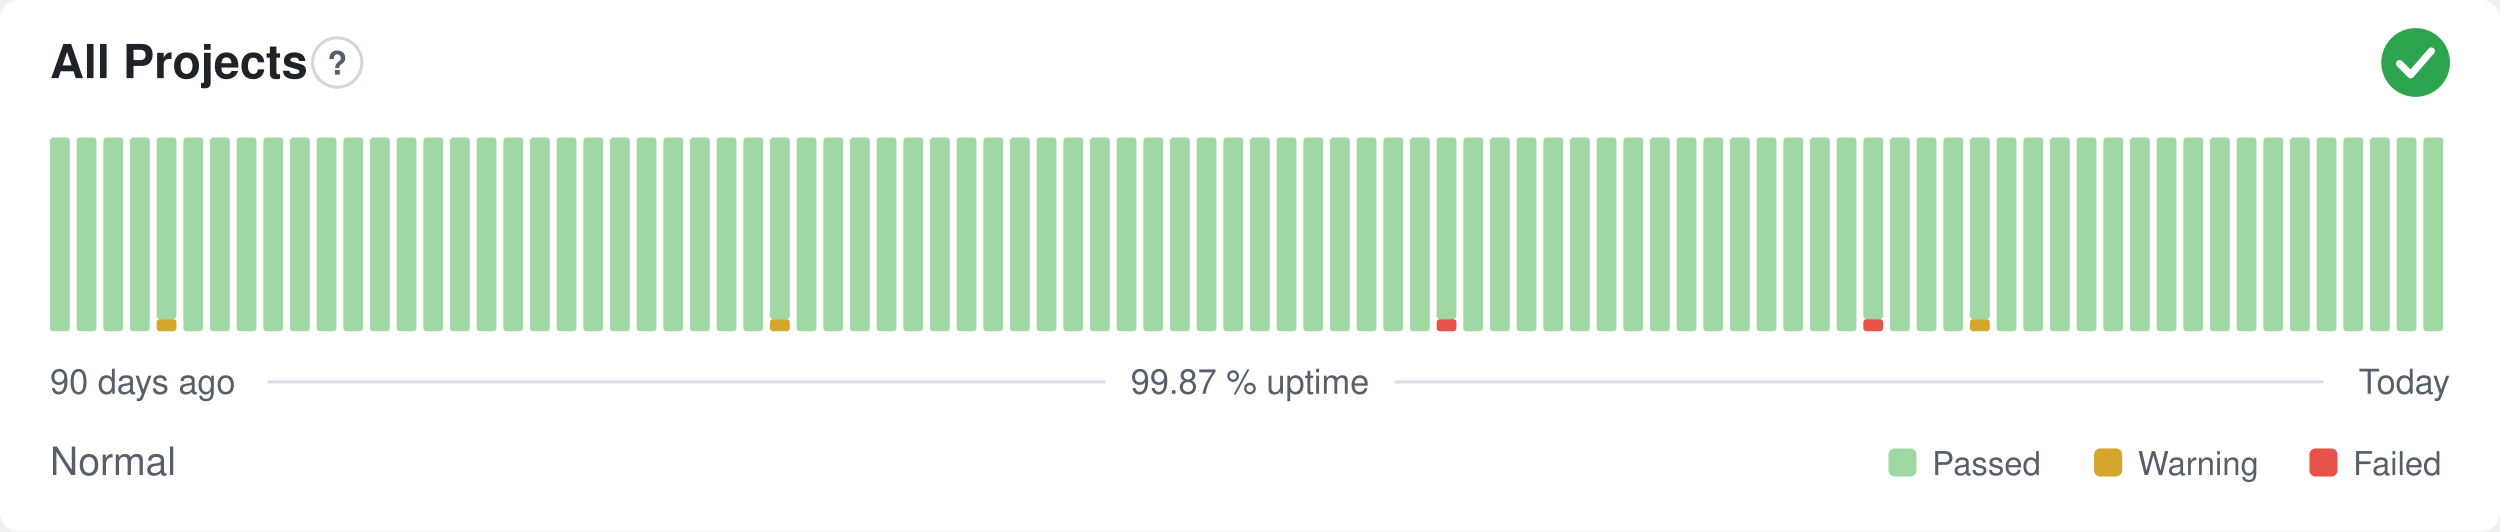
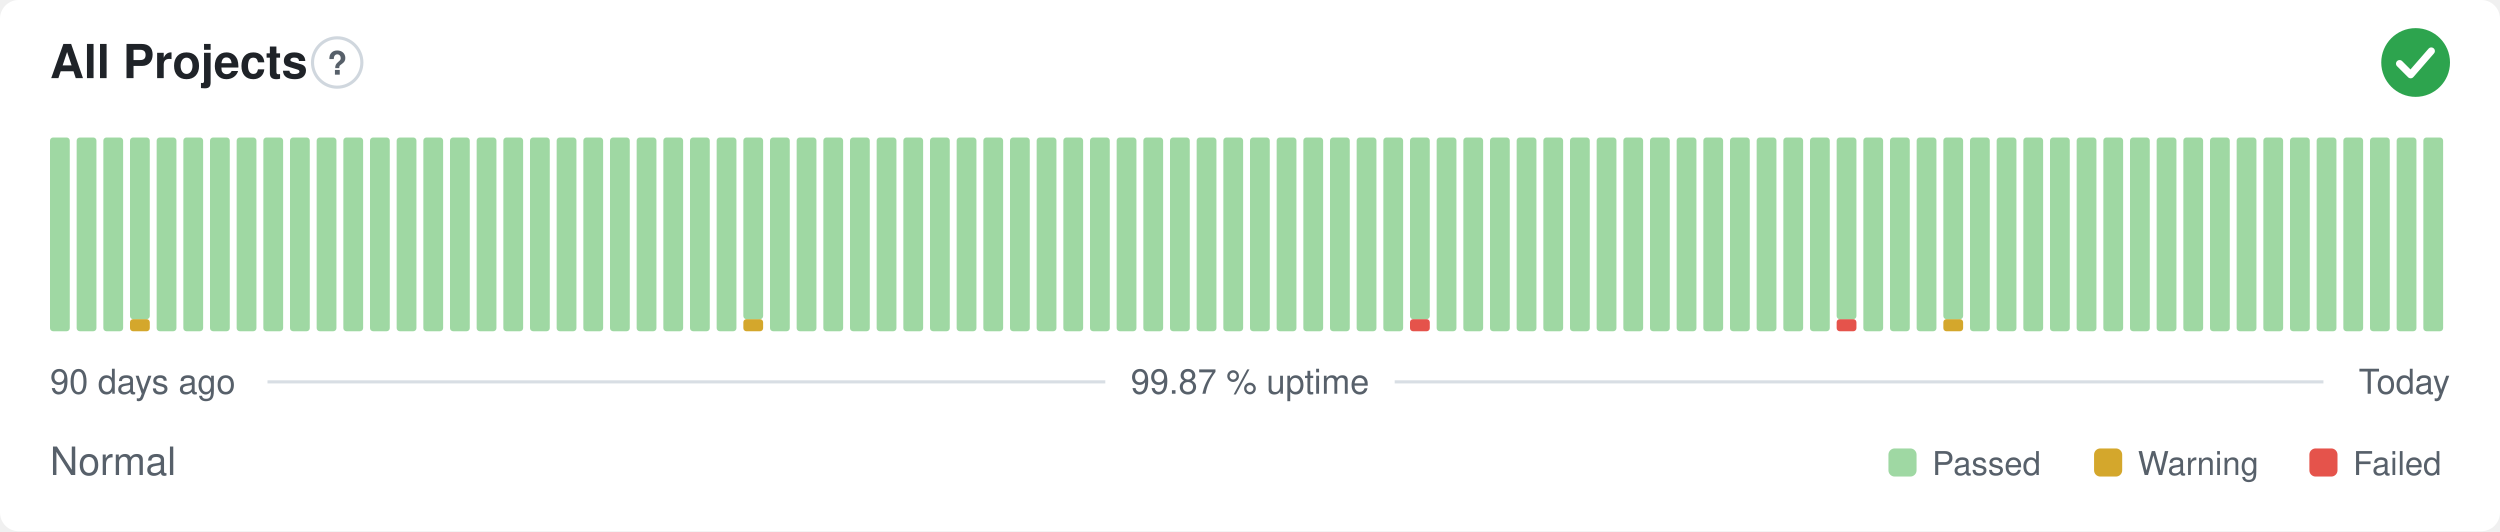
<svg xmlns="http://www.w3.org/2000/svg" width="800" height="170" viewBox="0 0 800 170" role="img" aria-label="All Projects: Normal, 99.87 % uptime over the last 90 days" font-family="-apple-system,BlinkMacSystemFont,'Segoe UI',Helvetica,Arial,sans-serif">
  <style>
    @media (prefers-color-scheme: dark) {
      .bg { fill: #0d1117 }
      .title { fill: #e6edf3 }
      .muted { fill: #8b949e }
      .hint { stroke: #30363d }
      .rule { stroke: #30363d }
      .nodata { fill: #21262d }
    }
  </style>
  <rect class="bg" width="800" height="170" rx="6" fill="#ffffff" />
  <text class="title" x="16" y="25" font-size="15" font-weight="600" fill="#1f2328">All Projects</text>
  <circle class="hint" cx="107.9" cy="20" r="7.9" fill="none" stroke="#d0d7de" stroke-width="1" />
  <text class="muted" x="107.9" y="23.9" text-anchor="middle" font-size="10.4" font-weight="700" fill="#57606a">?</text>
  <circle cx="773" cy="20" r="11" fill="#2da44e" />
  <path d="M767.87 20.37l3.54 3.54 6.60 -7.58" fill="none" stroke="#fff" stroke-width="2.31" stroke-linecap="round" stroke-linejoin="round" />
  <rect x="16.00" y="44.00" width="6.33" height="62.00" rx="1" fill="#9fd8a3" />
  <rect x="24.53" y="44.00" width="6.33" height="62.00" rx="1" fill="#9fd8a3" />
  <rect x="33.07" y="44.00" width="6.33" height="62.00" rx="1" fill="#9fd8a3" />
-   <rect x="41.60" y="44.00" width="6.33" height="62.00" rx="1" fill="#9fd8a3" />
-   <rect x="50.13" y="102.13" width="6.33" height="3.88" rx="1" fill="#d4a72c" />
-   <rect x="50.13" y="44.00" width="6.33" height="58.13" rx="1" fill="#9fd8a3" />
+   <rect x="41.60" y="102.13" width="6.33" height="3.88" rx="1" fill="#d4a72c" />
+   <rect x="41.60" y="44.00" width="6.33" height="58.13" rx="1" fill="#9fd8a3" />
+   <rect x="50.13" y="44.00" width="6.33" height="62.00" rx="1" fill="#9fd8a3" />
  <rect x="58.67" y="44.00" width="6.33" height="62.00" rx="1" fill="#9fd8a3" />
  <rect x="67.20" y="44.00" width="6.33" height="62.00" rx="1" fill="#9fd8a3" />
  <rect x="75.73" y="44.00" width="6.33" height="62.00" rx="1" fill="#9fd8a3" />
  <rect x="84.27" y="44.00" width="6.33" height="62.00" rx="1" fill="#9fd8a3" />
  <rect x="92.80" y="44.00" width="6.33" height="62.00" rx="1" fill="#9fd8a3" />
  <rect x="101.33" y="44.00" width="6.33" height="62.00" rx="1" fill="#9fd8a3" />
  <rect x="109.87" y="44.00" width="6.33" height="62.00" rx="1" fill="#9fd8a3" />
  <rect x="118.40" y="44.00" width="6.33" height="62.00" rx="1" fill="#9fd8a3" />
  <rect x="126.93" y="44.00" width="6.33" height="62.00" rx="1" fill="#9fd8a3" />
  <rect x="135.47" y="44.00" width="6.33" height="62.00" rx="1" fill="#9fd8a3" />
  <rect x="144.00" y="44.00" width="6.33" height="62.00" rx="1" fill="#9fd8a3" />
  <rect x="152.53" y="44.00" width="6.33" height="62.00" rx="1" fill="#9fd8a3" />
  <rect x="161.07" y="44.00" width="6.33" height="62.00" rx="1" fill="#9fd8a3" />
  <rect x="169.60" y="44.00" width="6.33" height="62.00" rx="1" fill="#9fd8a3" />
  <rect x="178.13" y="44.00" width="6.33" height="62.00" rx="1" fill="#9fd8a3" />
  <rect x="186.67" y="44.00" width="6.33" height="62.00" rx="1" fill="#9fd8a3" />
  <rect x="195.20" y="44.00" width="6.33" height="62.00" rx="1" fill="#9fd8a3" />
  <rect x="203.73" y="44.00" width="6.33" height="62.00" rx="1" fill="#9fd8a3" />
  <rect x="212.27" y="44.00" width="6.33" height="62.00" rx="1" fill="#9fd8a3" />
  <rect x="220.80" y="44.00" width="6.33" height="62.00" rx="1" fill="#9fd8a3" />
  <rect x="229.33" y="44.00" width="6.33" height="62.00" rx="1" fill="#9fd8a3" />
-   <rect x="237.87" y="44.00" width="6.33" height="62.00" rx="1" fill="#9fd8a3" />
-   <rect x="246.40" y="102.13" width="6.33" height="3.88" rx="1" fill="#d4a72c" />
-   <rect x="246.40" y="44.00" width="6.33" height="58.13" rx="1" fill="#9fd8a3" />
+   <rect x="237.87" y="102.13" width="6.33" height="3.88" rx="1" fill="#d4a72c" />
+   <rect x="237.87" y="44.00" width="6.33" height="58.13" rx="1" fill="#9fd8a3" />
+   <rect x="246.40" y="44.00" width="6.33" height="62.00" rx="1" fill="#9fd8a3" />
  <rect x="254.93" y="44.00" width="6.33" height="62.00" rx="1" fill="#9fd8a3" />
  <rect x="263.47" y="44.00" width="6.33" height="62.00" rx="1" fill="#9fd8a3" />
  <rect x="272.00" y="44.00" width="6.33" height="62.00" rx="1" fill="#9fd8a3" />
  <rect x="280.53" y="44.00" width="6.33" height="62.00" rx="1" fill="#9fd8a3" />
  <rect x="289.07" y="44.00" width="6.33" height="62.00" rx="1" fill="#9fd8a3" />
  <rect x="297.60" y="44.00" width="6.33" height="62.00" rx="1" fill="#9fd8a3" />
  <rect x="306.13" y="44.00" width="6.33" height="62.00" rx="1" fill="#9fd8a3" />
  <rect x="314.67" y="44.00" width="6.33" height="62.00" rx="1" fill="#9fd8a3" />
  <rect x="323.20" y="44.00" width="6.33" height="62.00" rx="1" fill="#9fd8a3" />
  <rect x="331.73" y="44.00" width="6.33" height="62.00" rx="1" fill="#9fd8a3" />
  <rect x="340.27" y="44.00" width="6.33" height="62.00" rx="1" fill="#9fd8a3" />
  <rect x="348.80" y="44.00" width="6.33" height="62.00" rx="1" fill="#9fd8a3" />
  <rect x="357.33" y="44.00" width="6.33" height="62.00" rx="1" fill="#9fd8a3" />
  <rect x="365.87" y="44.00" width="6.33" height="62.00" rx="1" fill="#9fd8a3" />
  <rect x="374.40" y="44.00" width="6.33" height="62.00" rx="1" fill="#9fd8a3" />
  <rect x="382.93" y="44.00" width="6.33" height="62.00" rx="1" fill="#9fd8a3" />
  <rect x="391.47" y="44.00" width="6.33" height="62.00" rx="1" fill="#9fd8a3" />
  <rect x="400.00" y="44.00" width="6.33" height="62.00" rx="1" fill="#9fd8a3" />
  <rect x="408.53" y="44.00" width="6.33" height="62.00" rx="1" fill="#9fd8a3" />
  <rect x="417.07" y="44.00" width="6.33" height="62.00" rx="1" fill="#9fd8a3" />
  <rect x="425.60" y="44.00" width="6.33" height="62.00" rx="1" fill="#9fd8a3" />
  <rect x="434.13" y="44.00" width="6.33" height="62.00" rx="1" fill="#9fd8a3" />
  <rect x="442.67" y="44.00" width="6.33" height="62.00" rx="1" fill="#9fd8a3" />
-   <rect x="451.20" y="44.00" width="6.33" height="62.00" rx="1" fill="#9fd8a3" />
-   <rect x="459.73" y="102.13" width="6.33" height="3.88" rx="1" fill="#e5534b" />
-   <rect x="459.73" y="44.00" width="6.33" height="58.13" rx="1" fill="#9fd8a3" />
+   <rect x="451.20" y="102.13" width="6.33" height="3.88" rx="1" fill="#e5534b" />
+   <rect x="451.20" y="44.00" width="6.33" height="58.13" rx="1" fill="#9fd8a3" />
+   <rect x="459.73" y="44.00" width="6.33" height="62.00" rx="1" fill="#9fd8a3" />
  <rect x="468.27" y="44.00" width="6.33" height="62.00" rx="1" fill="#9fd8a3" />
  <rect x="476.80" y="44.00" width="6.33" height="62.00" rx="1" fill="#9fd8a3" />
  <rect x="485.33" y="44.00" width="6.33" height="62.00" rx="1" fill="#9fd8a3" />
  <rect x="493.87" y="44.00" width="6.33" height="62.00" rx="1" fill="#9fd8a3" />
  <rect x="502.40" y="44.00" width="6.33" height="62.00" rx="1" fill="#9fd8a3" />
  <rect x="510.93" y="44.00" width="6.33" height="62.00" rx="1" fill="#9fd8a3" />
  <rect x="519.47" y="44.00" width="6.33" height="62.00" rx="1" fill="#9fd8a3" />
  <rect x="528.00" y="44.00" width="6.33" height="62.00" rx="1" fill="#9fd8a3" />
  <rect x="536.53" y="44.00" width="6.33" height="62.00" rx="1" fill="#9fd8a3" />
  <rect x="545.07" y="44.00" width="6.33" height="62.00" rx="1" fill="#9fd8a3" />
  <rect x="553.60" y="44.00" width="6.33" height="62.00" rx="1" fill="#9fd8a3" />
  <rect x="562.13" y="44.00" width="6.33" height="62.00" rx="1" fill="#9fd8a3" />
  <rect x="570.67" y="44.00" width="6.33" height="62.00" rx="1" fill="#9fd8a3" />
  <rect x="579.20" y="44.00" width="6.33" height="62.00" rx="1" fill="#9fd8a3" />
-   <rect x="587.73" y="44.00" width="6.33" height="62.00" rx="1" fill="#9fd8a3" />
-   <rect x="596.27" y="102.13" width="6.33" height="3.88" rx="1" fill="#e5534b" />
-   <rect x="596.27" y="44.00" width="6.33" height="58.13" rx="1" fill="#9fd8a3" />
+   <rect x="587.73" y="102.13" width="6.33" height="3.88" rx="1" fill="#e5534b" />
+   <rect x="587.73" y="44.00" width="6.33" height="58.13" rx="1" fill="#9fd8a3" />
+   <rect x="596.27" y="44.00" width="6.33" height="62.00" rx="1" fill="#9fd8a3" />
  <rect x="604.80" y="44.00" width="6.33" height="62.00" rx="1" fill="#9fd8a3" />
  <rect x="613.33" y="44.00" width="6.33" height="62.00" rx="1" fill="#9fd8a3" />
-   <rect x="621.87" y="44.00" width="6.33" height="62.00" rx="1" fill="#9fd8a3" />
-   <rect x="630.40" y="102.13" width="6.33" height="3.88" rx="1" fill="#d4a72c" />
-   <rect x="630.40" y="44.00" width="6.33" height="58.13" rx="1" fill="#9fd8a3" />
+   <rect x="621.87" y="102.13" width="6.33" height="3.88" rx="1" fill="#d4a72c" />
+   <rect x="621.87" y="44.00" width="6.33" height="58.13" rx="1" fill="#9fd8a3" />
+   <rect x="630.40" y="44.00" width="6.33" height="62.00" rx="1" fill="#9fd8a3" />
  <rect x="638.93" y="44.00" width="6.33" height="62.00" rx="1" fill="#9fd8a3" />
  <rect x="647.47" y="44.00" width="6.33" height="62.00" rx="1" fill="#9fd8a3" />
  <rect x="656.00" y="44.00" width="6.33" height="62.00" rx="1" fill="#9fd8a3" />
  <rect x="664.53" y="44.00" width="6.33" height="62.00" rx="1" fill="#9fd8a3" />
  <rect x="673.07" y="44.00" width="6.33" height="62.00" rx="1" fill="#9fd8a3" />
  <rect x="681.60" y="44.00" width="6.33" height="62.00" rx="1" fill="#9fd8a3" />
  <rect x="690.13" y="44.00" width="6.33" height="62.00" rx="1" fill="#9fd8a3" />
  <rect x="698.67" y="44.00" width="6.33" height="62.00" rx="1" fill="#9fd8a3" />
  <rect x="707.20" y="44.00" width="6.33" height="62.00" rx="1" fill="#9fd8a3" />
  <rect x="715.73" y="44.00" width="6.33" height="62.00" rx="1" fill="#9fd8a3" />
  <rect x="724.27" y="44.00" width="6.33" height="62.00" rx="1" fill="#9fd8a3" />
  <rect x="732.80" y="44.00" width="6.33" height="62.00" rx="1" fill="#9fd8a3" />
  <rect x="741.33" y="44.00" width="6.33" height="62.00" rx="1" fill="#9fd8a3" />
  <rect x="749.87" y="44.00" width="6.33" height="62.00" rx="1" fill="#9fd8a3" />
  <rect x="758.40" y="44.00" width="6.33" height="62.00" rx="1" fill="#9fd8a3" />
  <rect x="766.93" y="44.00" width="6.33" height="62.00" rx="1" fill="#9fd8a3" />
  <rect x="775.47" y="44.00" width="6.33" height="62.00" rx="1" fill="#9fd8a3" />
  <text class="muted" x="16" y="126" font-size="11" fill="#57606a">90 days ago</text>
  <text class="muted" x="400" y="126" text-anchor="middle" font-size="11" fill="#57606a">99.87 % uptime</text>
  <text class="muted" x="784" y="126" text-anchor="end" font-size="11" fill="#57606a">Today</text>
  <line class="rule" x1="85.6" y1="122.2" x2="353.7" y2="122.2" stroke="#d8dee4" stroke-width="1" />
  <line class="rule" x1="446.3" y1="122.2" x2="743.5" y2="122.2" stroke="#d8dee4" stroke-width="1" />
  <text class="muted" x="16" y="152" font-size="12.5" fill="#57606a">Normal</text>
  <rect x="604.3" y="143.5" width="9.0" height="9.0" rx="2" fill="#9fd8a3" />
  <text class="muted" x="618.3" y="152" font-size="10.5" fill="#57606a">Passed</text>
  <rect x="670.1" y="143.5" width="9.0" height="9.0" rx="2" fill="#d4a72c" />
  <text class="muted" x="684.1" y="152" font-size="10.5" fill="#57606a">Warning</text>
  <rect x="739.0" y="143.5" width="9.0" height="9.0" rx="2" fill="#e5534b" />
  <text class="muted" x="753.0" y="152" font-size="10.5" fill="#57606a">Failed</text>
</svg>
